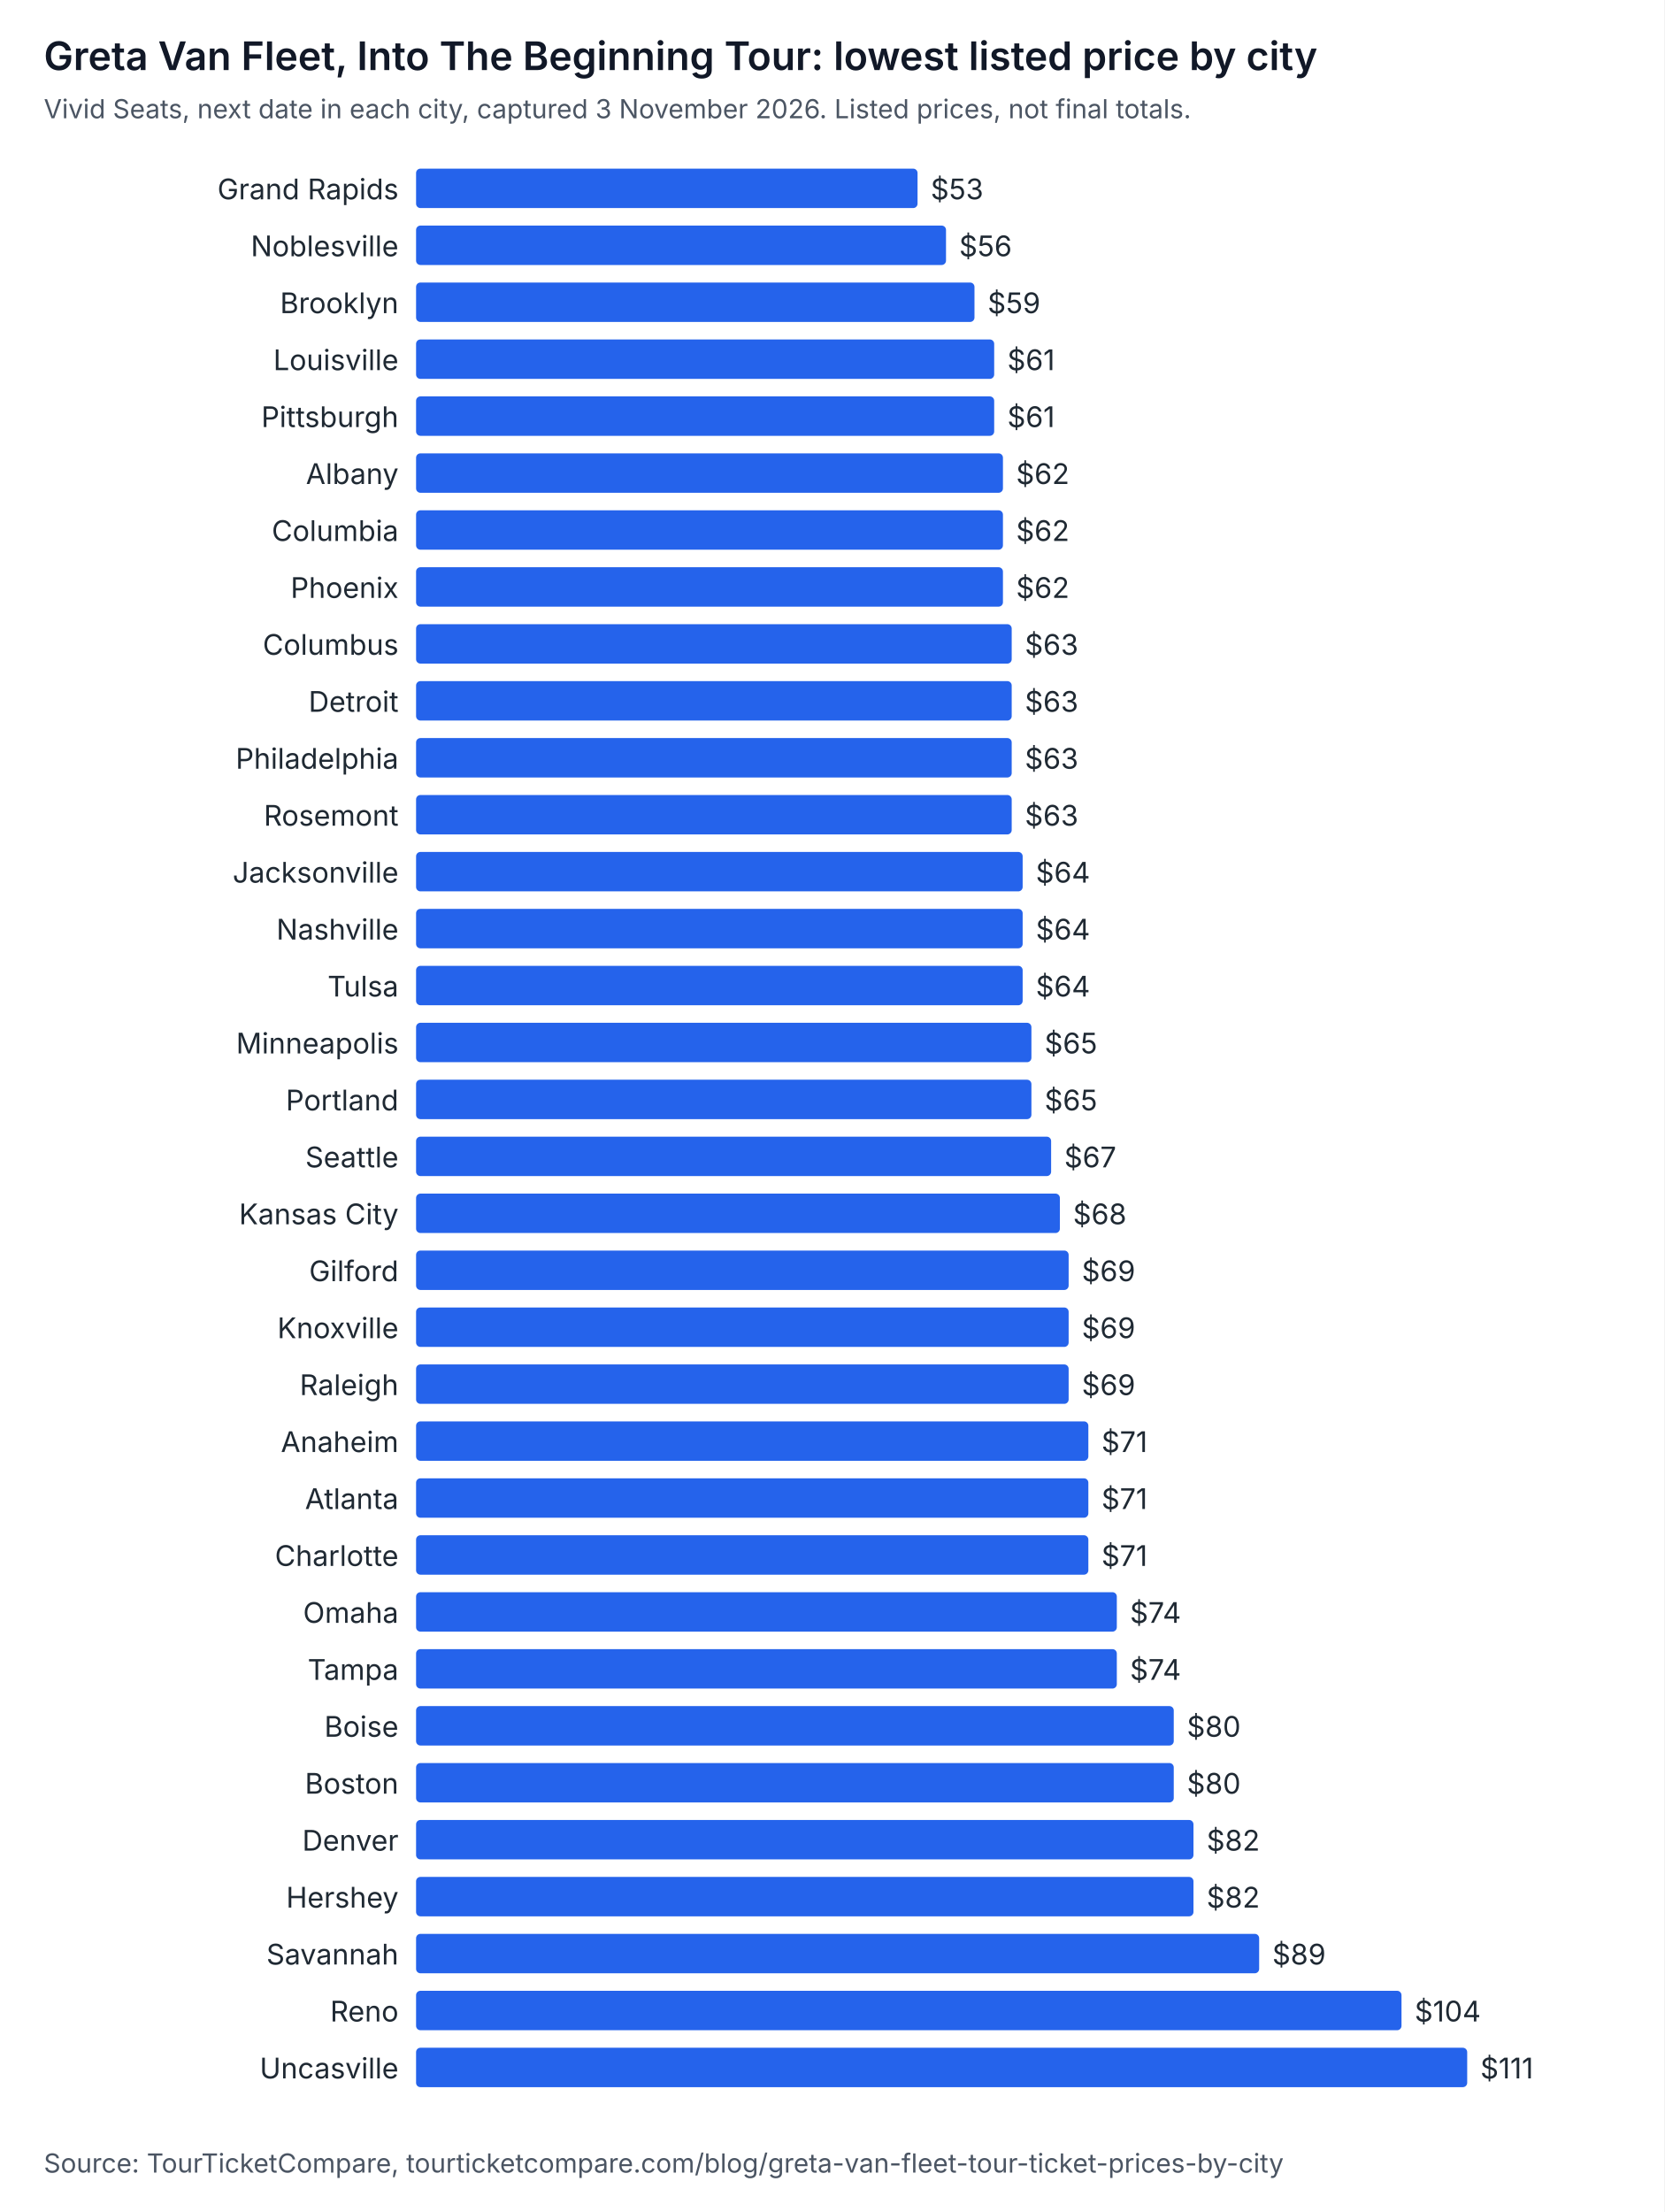
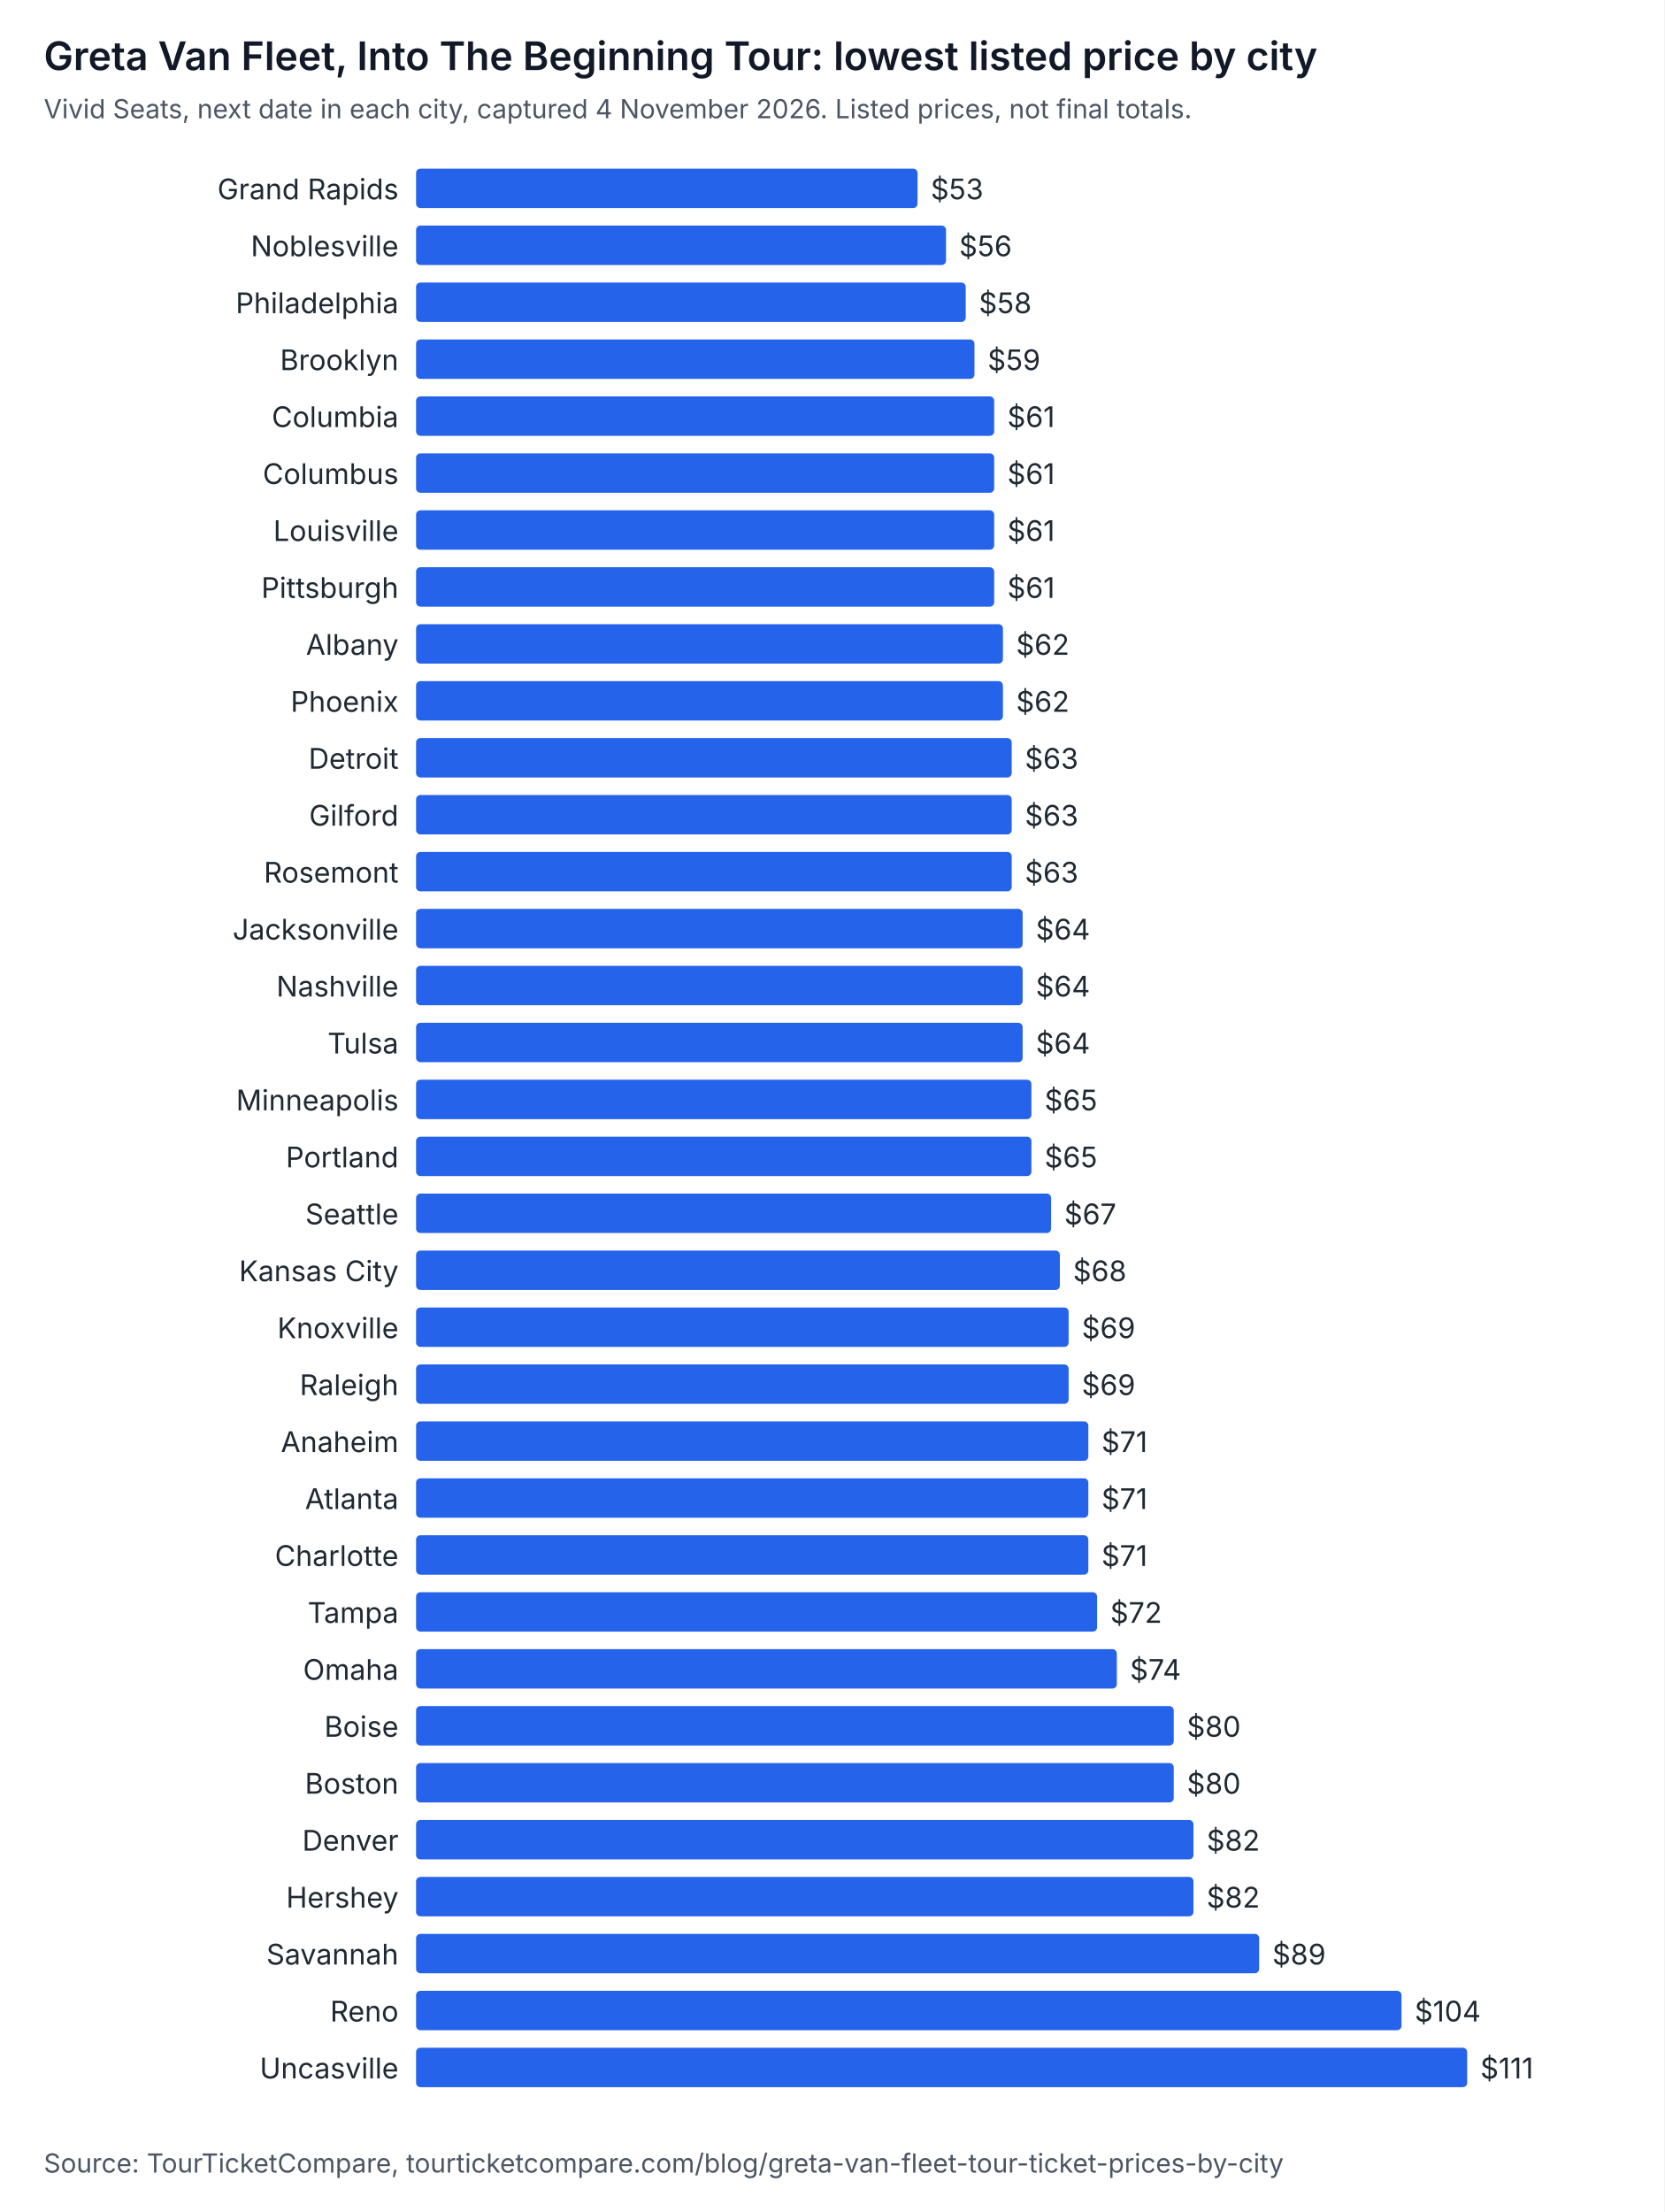
<svg xmlns="http://www.w3.org/2000/svg" width="760" height="1010" viewBox="0 0 760 1010" role="img" aria-labelledby="t d" font-family="system-ui, -apple-system, Segoe UI, sans-serif">
  <rect width="760" height="1010" fill="#ffffff" />
  <text x="20" y="32" font-size="18" font-weight="600" fill="#111827">Greta Van Fleet, Into The Beginning Tour: lowest listed price by city</text>
-   <text x="20" y="54" font-size="12" fill="#4b5563">Vivid Seats, next date in each city, captured 3 November 2026. Listed prices, not final totals.</text>
+   <text x="20" y="54" font-size="12" fill="#4b5563">Vivid Seats, next date in each city, captured 4 November 2026. Listed prices, not final totals.</text>
  <text x="182" y="91" text-anchor="end" font-size="13" fill="#1f2933">Grand Rapids</text>
  <rect x="190" y="77" width="229" height="18" rx="2" fill="#2563eb" />
  <text x="425" y="91" font-size="13" fill="#1f2933">$53</text>
  <text x="182" y="117" text-anchor="end" font-size="13" fill="#1f2933">Noblesville</text>
  <rect x="190" y="103" width="242" height="18" rx="2" fill="#2563eb" />
  <text x="438" y="117" font-size="13" fill="#1f2933">$56</text>
-   <text x="182" y="143" text-anchor="end" font-size="13" fill="#1f2933">Brooklyn</text>
-   <rect x="190" y="129" width="255" height="18" rx="2" fill="#2563eb" />
-   <text x="451" y="143" font-size="13" fill="#1f2933">$59</text>
-   <text x="182" y="169" text-anchor="end" font-size="13" fill="#1f2933">Louisville</text>
-   <rect x="190" y="155" width="264" height="18" rx="2" fill="#2563eb" />
-   <text x="460" y="169" font-size="13" fill="#1f2933">$61</text>
-   <text x="182" y="195" text-anchor="end" font-size="13" fill="#1f2933">Pittsburgh</text>
+   <text x="182" y="143" text-anchor="end" font-size="13" fill="#1f2933">Philadelphia</text>
+   <rect x="190" y="129" width="251" height="18" rx="2" fill="#2563eb" />
+   <text x="447" y="143" font-size="13" fill="#1f2933">$58</text>
+   <text x="182" y="169" text-anchor="end" font-size="13" fill="#1f2933">Brooklyn</text>
+   <rect x="190" y="155" width="255" height="18" rx="2" fill="#2563eb" />
+   <text x="451" y="169" font-size="13" fill="#1f2933">$59</text>
+   <text x="182" y="195" text-anchor="end" font-size="13" fill="#1f2933">Columbia</text>
  <rect x="190" y="181" width="264" height="18" rx="2" fill="#2563eb" />
  <text x="460" y="195" font-size="13" fill="#1f2933">$61</text>
-   <text x="182" y="221" text-anchor="end" font-size="13" fill="#1f2933">Albany</text>
-   <rect x="190" y="207" width="268" height="18" rx="2" fill="#2563eb" />
-   <text x="464" y="221" font-size="13" fill="#1f2933">$62</text>
-   <text x="182" y="247" text-anchor="end" font-size="13" fill="#1f2933">Columbia</text>
-   <rect x="190" y="233" width="268" height="18" rx="2" fill="#2563eb" />
-   <text x="464" y="247" font-size="13" fill="#1f2933">$62</text>
-   <text x="182" y="273" text-anchor="end" font-size="13" fill="#1f2933">Phoenix</text>
-   <rect x="190" y="259" width="268" height="18" rx="2" fill="#2563eb" />
-   <text x="464" y="273" font-size="13" fill="#1f2933">$62</text>
-   <text x="182" y="299" text-anchor="end" font-size="13" fill="#1f2933">Columbus</text>
-   <rect x="190" y="285" width="272" height="18" rx="2" fill="#2563eb" />
-   <text x="468" y="299" font-size="13" fill="#1f2933">$63</text>
-   <text x="182" y="325" text-anchor="end" font-size="13" fill="#1f2933">Detroit</text>
-   <rect x="190" y="311" width="272" height="18" rx="2" fill="#2563eb" />
-   <text x="468" y="325" font-size="13" fill="#1f2933">$63</text>
-   <text x="182" y="351" text-anchor="end" font-size="13" fill="#1f2933">Philadelphia</text>
+   <text x="182" y="221" text-anchor="end" font-size="13" fill="#1f2933">Columbus</text>
+   <rect x="190" y="207" width="264" height="18" rx="2" fill="#2563eb" />
+   <text x="460" y="221" font-size="13" fill="#1f2933">$61</text>
+   <text x="182" y="247" text-anchor="end" font-size="13" fill="#1f2933">Louisville</text>
+   <rect x="190" y="233" width="264" height="18" rx="2" fill="#2563eb" />
+   <text x="460" y="247" font-size="13" fill="#1f2933">$61</text>
+   <text x="182" y="273" text-anchor="end" font-size="13" fill="#1f2933">Pittsburgh</text>
+   <rect x="190" y="259" width="264" height="18" rx="2" fill="#2563eb" />
+   <text x="460" y="273" font-size="13" fill="#1f2933">$61</text>
+   <text x="182" y="299" text-anchor="end" font-size="13" fill="#1f2933">Albany</text>
+   <rect x="190" y="285" width="268" height="18" rx="2" fill="#2563eb" />
+   <text x="464" y="299" font-size="13" fill="#1f2933">$62</text>
+   <text x="182" y="325" text-anchor="end" font-size="13" fill="#1f2933">Phoenix</text>
+   <rect x="190" y="311" width="268" height="18" rx="2" fill="#2563eb" />
+   <text x="464" y="325" font-size="13" fill="#1f2933">$62</text>
+   <text x="182" y="351" text-anchor="end" font-size="13" fill="#1f2933">Detroit</text>
  <rect x="190" y="337" width="272" height="18" rx="2" fill="#2563eb" />
  <text x="468" y="351" font-size="13" fill="#1f2933">$63</text>
-   <text x="182" y="377" text-anchor="end" font-size="13" fill="#1f2933">Rosemont</text>
+   <text x="182" y="377" text-anchor="end" font-size="13" fill="#1f2933">Gilford</text>
  <rect x="190" y="363" width="272" height="18" rx="2" fill="#2563eb" />
  <text x="468" y="377" font-size="13" fill="#1f2933">$63</text>
-   <text x="182" y="403" text-anchor="end" font-size="13" fill="#1f2933">Jacksonville</text>
-   <rect x="190" y="389" width="277" height="18" rx="2" fill="#2563eb" />
-   <text x="473" y="403" font-size="13" fill="#1f2933">$64</text>
-   <text x="182" y="429" text-anchor="end" font-size="13" fill="#1f2933">Nashville</text>
+   <text x="182" y="403" text-anchor="end" font-size="13" fill="#1f2933">Rosemont</text>
+   <rect x="190" y="389" width="272" height="18" rx="2" fill="#2563eb" />
+   <text x="468" y="403" font-size="13" fill="#1f2933">$63</text>
+   <text x="182" y="429" text-anchor="end" font-size="13" fill="#1f2933">Jacksonville</text>
  <rect x="190" y="415" width="277" height="18" rx="2" fill="#2563eb" />
  <text x="473" y="429" font-size="13" fill="#1f2933">$64</text>
-   <text x="182" y="455" text-anchor="end" font-size="13" fill="#1f2933">Tulsa</text>
+   <text x="182" y="455" text-anchor="end" font-size="13" fill="#1f2933">Nashville</text>
  <rect x="190" y="441" width="277" height="18" rx="2" fill="#2563eb" />
  <text x="473" y="455" font-size="13" fill="#1f2933">$64</text>
-   <text x="182" y="481" text-anchor="end" font-size="13" fill="#1f2933">Minneapolis</text>
-   <rect x="190" y="467" width="281" height="18" rx="2" fill="#2563eb" />
-   <text x="477" y="481" font-size="13" fill="#1f2933">$65</text>
-   <text x="182" y="507" text-anchor="end" font-size="13" fill="#1f2933">Portland</text>
+   <text x="182" y="481" text-anchor="end" font-size="13" fill="#1f2933">Tulsa</text>
+   <rect x="190" y="467" width="277" height="18" rx="2" fill="#2563eb" />
+   <text x="473" y="481" font-size="13" fill="#1f2933">$64</text>
+   <text x="182" y="507" text-anchor="end" font-size="13" fill="#1f2933">Minneapolis</text>
  <rect x="190" y="493" width="281" height="18" rx="2" fill="#2563eb" />
  <text x="477" y="507" font-size="13" fill="#1f2933">$65</text>
-   <text x="182" y="533" text-anchor="end" font-size="13" fill="#1f2933">Seattle</text>
-   <rect x="190" y="519" width="290" height="18" rx="2" fill="#2563eb" />
-   <text x="486" y="533" font-size="13" fill="#1f2933">$67</text>
-   <text x="182" y="559" text-anchor="end" font-size="13" fill="#1f2933">Kansas City</text>
-   <rect x="190" y="545" width="294" height="18" rx="2" fill="#2563eb" />
-   <text x="490" y="559" font-size="13" fill="#1f2933">$68</text>
-   <text x="182" y="585" text-anchor="end" font-size="13" fill="#1f2933">Gilford</text>
-   <rect x="190" y="571" width="298" height="18" rx="2" fill="#2563eb" />
-   <text x="494" y="585" font-size="13" fill="#1f2933">$69</text>
+   <text x="182" y="533" text-anchor="end" font-size="13" fill="#1f2933">Portland</text>
+   <rect x="190" y="519" width="281" height="18" rx="2" fill="#2563eb" />
+   <text x="477" y="533" font-size="13" fill="#1f2933">$65</text>
+   <text x="182" y="559" text-anchor="end" font-size="13" fill="#1f2933">Seattle</text>
+   <rect x="190" y="545" width="290" height="18" rx="2" fill="#2563eb" />
+   <text x="486" y="559" font-size="13" fill="#1f2933">$67</text>
+   <text x="182" y="585" text-anchor="end" font-size="13" fill="#1f2933">Kansas City</text>
+   <rect x="190" y="571" width="294" height="18" rx="2" fill="#2563eb" />
+   <text x="490" y="585" font-size="13" fill="#1f2933">$68</text>
  <text x="182" y="611" text-anchor="end" font-size="13" fill="#1f2933">Knoxville</text>
  <rect x="190" y="597" width="298" height="18" rx="2" fill="#2563eb" />
  <text x="494" y="611" font-size="13" fill="#1f2933">$69</text>
  <text x="182" y="637" text-anchor="end" font-size="13" fill="#1f2933">Raleigh</text>
  <rect x="190" y="623" width="298" height="18" rx="2" fill="#2563eb" />
  <text x="494" y="637" font-size="13" fill="#1f2933">$69</text>
  <text x="182" y="663" text-anchor="end" font-size="13" fill="#1f2933">Anaheim</text>
  <rect x="190" y="649" width="307" height="18" rx="2" fill="#2563eb" />
  <text x="503" y="663" font-size="13" fill="#1f2933">$71</text>
  <text x="182" y="689" text-anchor="end" font-size="13" fill="#1f2933">Atlanta</text>
  <rect x="190" y="675" width="307" height="18" rx="2" fill="#2563eb" />
  <text x="503" y="689" font-size="13" fill="#1f2933">$71</text>
  <text x="182" y="715" text-anchor="end" font-size="13" fill="#1f2933">Charlotte</text>
  <rect x="190" y="701" width="307" height="18" rx="2" fill="#2563eb" />
  <text x="503" y="715" font-size="13" fill="#1f2933">$71</text>
-   <text x="182" y="741" text-anchor="end" font-size="13" fill="#1f2933">Omaha</text>
-   <rect x="190" y="727" width="320" height="18" rx="2" fill="#2563eb" />
-   <text x="516" y="741" font-size="13" fill="#1f2933">$74</text>
-   <text x="182" y="767" text-anchor="end" font-size="13" fill="#1f2933">Tampa</text>
+   <text x="182" y="741" text-anchor="end" font-size="13" fill="#1f2933">Tampa</text>
+   <rect x="190" y="727" width="311" height="18" rx="2" fill="#2563eb" />
+   <text x="507" y="741" font-size="13" fill="#1f2933">$72</text>
+   <text x="182" y="767" text-anchor="end" font-size="13" fill="#1f2933">Omaha</text>
  <rect x="190" y="753" width="320" height="18" rx="2" fill="#2563eb" />
  <text x="516" y="767" font-size="13" fill="#1f2933">$74</text>
  <text x="182" y="793" text-anchor="end" font-size="13" fill="#1f2933">Boise</text>
  <rect x="190" y="779" width="346" height="18" rx="2" fill="#2563eb" />
  <text x="542" y="793" font-size="13" fill="#1f2933">$80</text>
  <text x="182" y="819" text-anchor="end" font-size="13" fill="#1f2933">Boston</text>
  <rect x="190" y="805" width="346" height="18" rx="2" fill="#2563eb" />
  <text x="542" y="819" font-size="13" fill="#1f2933">$80</text>
  <text x="182" y="845" text-anchor="end" font-size="13" fill="#1f2933">Denver</text>
  <rect x="190" y="831" width="355" height="18" rx="2" fill="#2563eb" />
  <text x="551" y="845" font-size="13" fill="#1f2933">$82</text>
  <text x="182" y="871" text-anchor="end" font-size="13" fill="#1f2933">Hershey</text>
  <rect x="190" y="857" width="355" height="18" rx="2" fill="#2563eb" />
  <text x="551" y="871" font-size="13" fill="#1f2933">$82</text>
  <text x="182" y="897" text-anchor="end" font-size="13" fill="#1f2933">Savannah</text>
  <rect x="190" y="883" width="385" height="18" rx="2" fill="#2563eb" />
  <text x="581" y="897" font-size="13" fill="#1f2933">$89</text>
  <text x="182" y="923" text-anchor="end" font-size="13" fill="#1f2933">Reno</text>
  <rect x="190" y="909" width="450" height="18" rx="2" fill="#2563eb" />
  <text x="646" y="923" font-size="13" fill="#1f2933">$104</text>
  <text x="182" y="949" text-anchor="end" font-size="13" fill="#1f2933">Uncasville</text>
  <rect x="190" y="935" width="480" height="18" rx="2" fill="#2563eb" />
  <text x="676" y="949" font-size="13" fill="#1f2933">$111</text>
  <text x="20" y="992" font-size="12" fill="#4b5563">Source: TourTicketCompare, tourticketcompare.com/blog/greta-van-fleet-tour-ticket-prices-by-city</text>
</svg>
